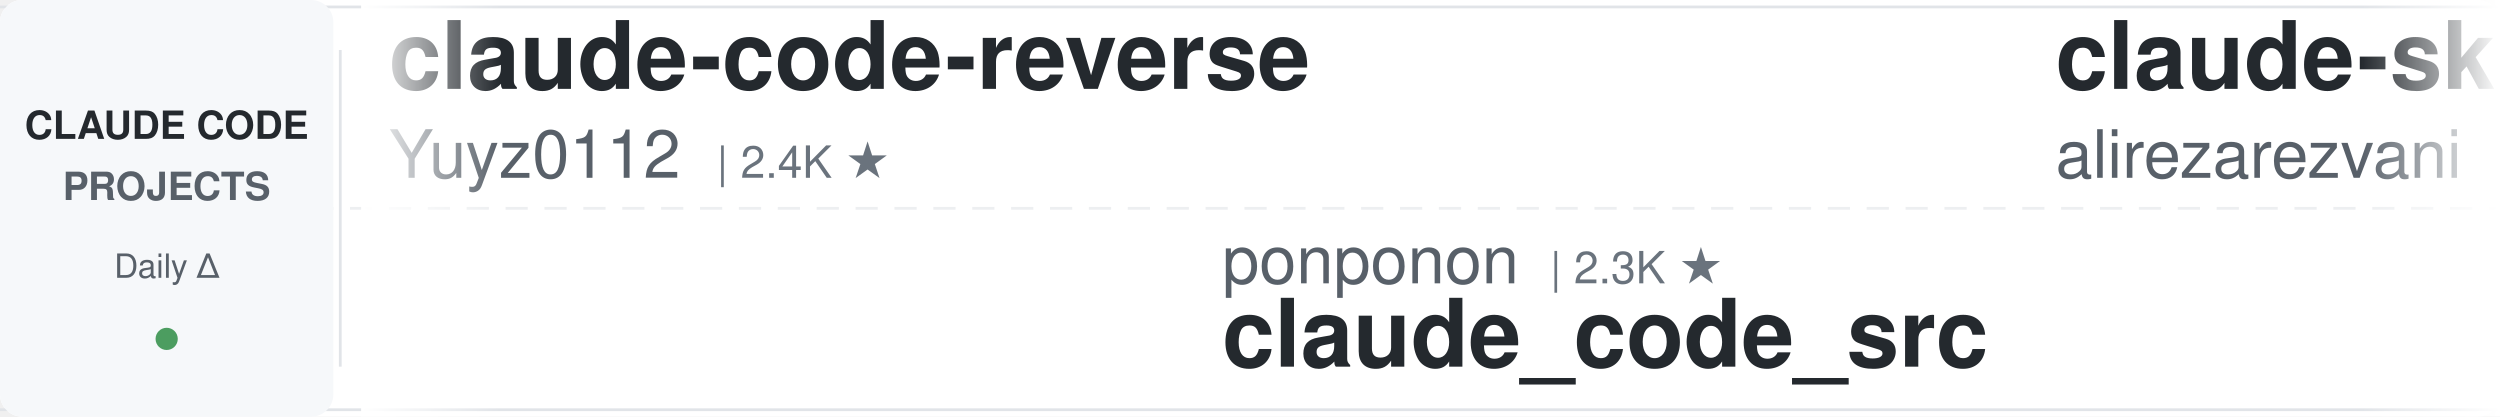
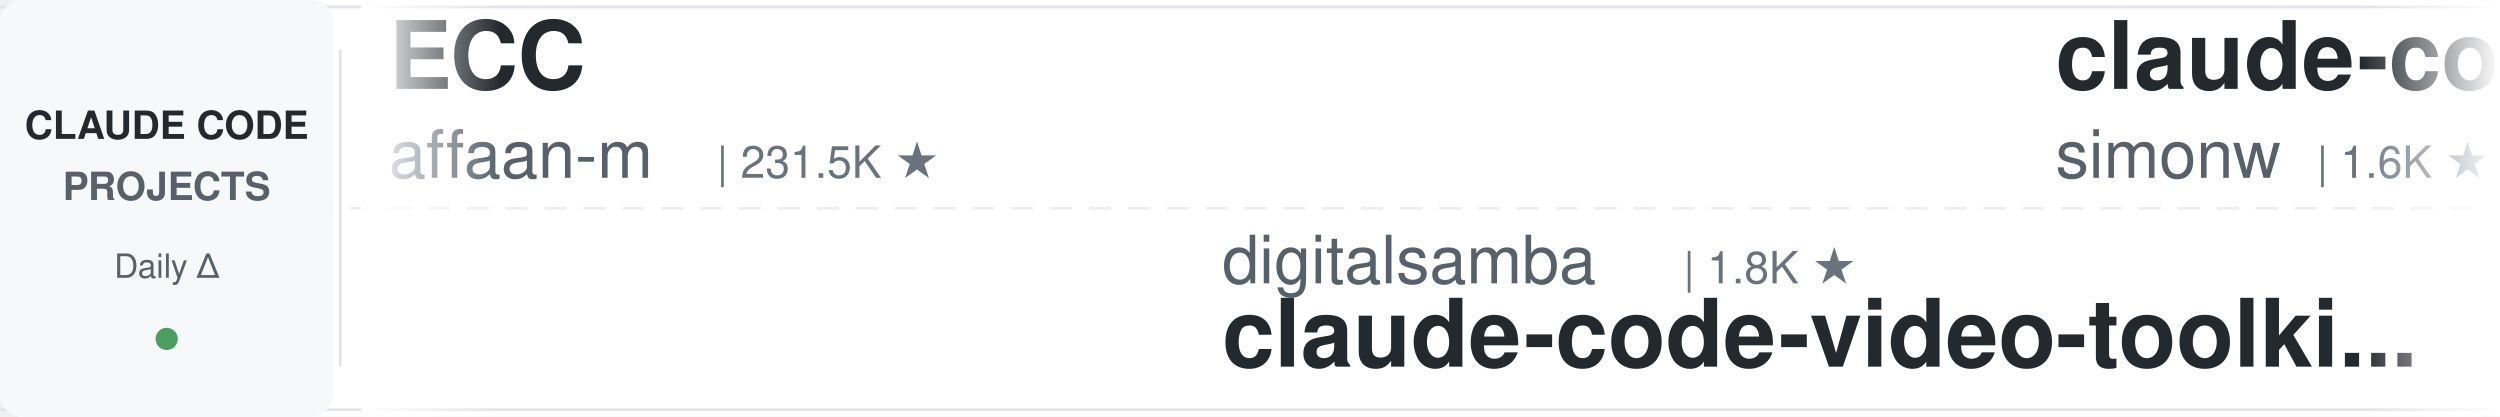
<svg xmlns="http://www.w3.org/2000/svg" width="900" height="150">
  <defs>
    <linearGradient id="leftFade" x1="0%" y1="0%" x2="100%" y2="0%">
      <stop offset="0%" style="stop-color:#ffffff;stop-opacity:1" />
      <stop offset="100%" style="stop-color:#ffffff;stop-opacity:0" />
    </linearGradient>
    <linearGradient id="rightFade" x1="0%" y1="0%" x2="100%" y2="0%">
      <stop offset="0%" style="stop-color:#ffffff;stop-opacity:0" />
      <stop offset="100%" style="stop-color:#ffffff;stop-opacity:1" />
    </linearGradient>
  </defs>
  <rect width="900" height="150" fill="#ffffff" rx="8" />
  <rect x="0" y="2" width="900" height="1" fill="#e1e4e8" />
  <rect x="0" y="147" width="900" height="1" fill="#e1e4e8" />
  <line x1="0" y1="75" x2="900" y2="75" stroke="#e1e4e8" stroke-width="1" stroke-dasharray="8 6" opacity="0.6" />
  <rect x="0" y="0" width="120" height="150" fill="#f6f8fa" rx="8" />
  <text x="60" y="50" font-family="-apple-system, BlinkMacSystemFont, 'Segoe UI', Helvetica, Arial, sans-serif" font-size="14" font-weight="600" fill="#24292e" text-anchor="middle">CLAUDE CODE</text>
  <text x="60" y="72" font-family="-apple-system, BlinkMacSystemFont, 'Segoe UI', Helvetica, Arial, sans-serif" font-size="14" font-weight="600" fill="#586069" text-anchor="middle">PROJECTS</text>
  <text x="60" y="100" font-family="-apple-system, BlinkMacSystemFont, 'Segoe UI', Helvetica, Arial, sans-serif" font-size="12" font-weight="500" fill="#586069" text-anchor="middle">Daily Δ</text>
  <circle cx="60" cy="122" r="4" fill="#22863a" opacity="0.8" />
  <rect x="122" y="18" width="1" height="114" fill="#e1e4e8" />
  <clipPath id="tickerClip">
    <rect x="130" y="0" width="770" height="150" />
  </clipPath>
  <g clip-path="url(#tickerClip)">
    <g id="tickerItems">
      <animateTransform attributeName="transform" attributeType="XML" type="translate" from="0 0" to="-3000 0" dur="54s" repeatCount="indefinite" />
      <g transform="translate(0, 0)">
-         <text x="140" y="32" font-family="-apple-system, BlinkMacSystemFont, 'Segoe UI', Helvetica, Arial, sans-serif" font-size="34" font-weight="600" fill="#24292e">claude-code-reverse</text>
-         <text x="140" y="64" font-family="-apple-system, BlinkMacSystemFont, 'Segoe UI', Helvetica, Arial, sans-serif" font-size="24" font-weight="400" fill="#586069">Yuyz0112</text>
-         <text x="258" y="64" font-family="-apple-system, BlinkMacSystemFont, 'Segoe UI', Helvetica, Arial, sans-serif" font-size="16" font-weight="500" fill="#6a737d">| 2.4K ★</text>
+         <text x="140" y="32" font-family="-apple-system, BlinkMacSystemFont, 'Segoe UI', Helvetica, Arial, sans-serif" font-size="34" font-weight="600" fill="#24292e">ECC</text>
+         <text x="140" y="64" font-family="-apple-system, BlinkMacSystemFont, 'Segoe UI', Helvetica, Arial, sans-serif" font-size="24" font-weight="400" fill="#586069">affaan-m</text>
+         <text x="258" y="64" font-family="-apple-system, BlinkMacSystemFont, 'Segoe UI', Helvetica, Arial, sans-serif" font-size="16" font-weight="500" fill="#6a737d">| 231.5K ★</text>
      </g>
      <g transform="translate(300, 0)">
-         <text x="140" y="102" font-family="-apple-system, BlinkMacSystemFont, 'Segoe UI', Helvetica, Arial, sans-serif" font-size="24" font-weight="400" fill="#586069">ponponon</text>
-         <text x="258" y="102" font-family="-apple-system, BlinkMacSystemFont, 'Segoe UI', Helvetica, Arial, sans-serif" font-size="16" font-weight="500" fill="#6a737d">| 2.3K ★</text>
-         <text x="140" y="132" font-family="-apple-system, BlinkMacSystemFont, 'Segoe UI', Helvetica, Arial, sans-serif" font-size="34" font-weight="600" fill="#24292e">claude_code_src</text>
+         <text x="140" y="102" font-family="-apple-system, BlinkMacSystemFont, 'Segoe UI', Helvetica, Arial, sans-serif" font-size="24" font-weight="400" fill="#586069">digitalsamba</text>
+         <text x="306" y="102" font-family="-apple-system, BlinkMacSystemFont, 'Segoe UI', Helvetica, Arial, sans-serif" font-size="16" font-weight="500" fill="#6a737d">| 1.8K ★</text>
+         <text x="140" y="132" font-family="-apple-system, BlinkMacSystemFont, 'Segoe UI', Helvetica, Arial, sans-serif" font-size="34" font-weight="600" fill="#24292e">claude-code-video-toolki...</text>
      </g>
      <g transform="translate(600, 0)">
-         <text x="140" y="32" font-family="-apple-system, BlinkMacSystemFont, 'Segoe UI', Helvetica, Arial, sans-serif" font-size="34" font-weight="600" fill="#24292e">claude-skills</text>
-         <text x="140" y="64" font-family="-apple-system, BlinkMacSystemFont, 'Segoe UI', Helvetica, Arial, sans-serif" font-size="24" font-weight="400" fill="#586069">alirezarezvani</text>
-         <text x="330" y="64" font-family="-apple-system, BlinkMacSystemFont, 'Segoe UI', Helvetica, Arial, sans-serif" font-size="16" font-weight="500" fill="#6a737d">| 22.9K ★</text>
+         <text x="140" y="32" font-family="-apple-system, BlinkMacSystemFont, 'Segoe UI', Helvetica, Arial, sans-serif" font-size="34" font-weight="600" fill="#24292e">claude-code-transcripts</text>
+         <text x="140" y="64" font-family="-apple-system, BlinkMacSystemFont, 'Segoe UI', Helvetica, Arial, sans-serif" font-size="24" font-weight="400" fill="#586069">simonw</text>
+         <text x="234" y="64" font-family="-apple-system, BlinkMacSystemFont, 'Segoe UI', Helvetica, Arial, sans-serif" font-size="16" font-weight="500" fill="#6a737d">| 1.6K ★</text>
      </g>
      <g transform="translate(900, 0)">
-         <text x="140" y="102" font-family="-apple-system, BlinkMacSystemFont, 'Segoe UI', Helvetica, Arial, sans-serif" font-size="24" font-weight="400" fill="#586069">FlorianBruniaux</text>
-         <text x="342" y="102" font-family="-apple-system, BlinkMacSystemFont, 'Segoe UI', Helvetica, Arial, sans-serif" font-size="16" font-weight="500" fill="#6a737d">| 5.5K ★</text>
-         <text x="140" y="132" font-family="-apple-system, BlinkMacSystemFont, 'Segoe UI', Helvetica, Arial, sans-serif" font-size="34" font-weight="600" fill="#24292e">claude-code-ultimate-gui...</text>
+         <text x="140" y="102" font-family="-apple-system, BlinkMacSystemFont, 'Segoe UI', Helvetica, Arial, sans-serif" font-size="24" font-weight="400" fill="#586069">Alishahryar1</text>
+         <text x="306" y="102" font-family="-apple-system, BlinkMacSystemFont, 'Segoe UI', Helvetica, Arial, sans-serif" font-size="16" font-weight="500" fill="#6a737d">| 41.2K ★</text>
+         <text x="140" y="132" font-family="-apple-system, BlinkMacSystemFont, 'Segoe UI', Helvetica, Arial, sans-serif" font-size="34" font-weight="600" fill="#24292e">free-claude-code</text>
      </g>
      <g transform="translate(1200, 0)">
-         <text x="140" y="32" font-family="-apple-system, BlinkMacSystemFont, 'Segoe UI', Helvetica, Arial, sans-serif" font-size="34" font-weight="600" fill="#24292e">how-claude-code-works</text>
-         <text x="140" y="64" font-family="-apple-system, BlinkMacSystemFont, 'Segoe UI', Helvetica, Arial, sans-serif" font-size="24" font-weight="400" fill="#586069">Windy3f3f3f3f</text>
-         <text x="318" y="64" font-family="-apple-system, BlinkMacSystemFont, 'Segoe UI', Helvetica, Arial, sans-serif" font-size="16" font-weight="500" fill="#6a737d">| 3.2K ★</text>
+         <text x="140" y="32" font-family="-apple-system, BlinkMacSystemFont, 'Segoe UI', Helvetica, Arial, sans-serif" font-size="34" font-weight="600" fill="#24292e">claude-code-base-action</text>
+         <text x="140" y="64" font-family="-apple-system, BlinkMacSystemFont, 'Segoe UI', Helvetica, Arial, sans-serif" font-size="24" font-weight="400" fill="#586069">anthropics</text>
+         <text x="282" y="64" font-family="-apple-system, BlinkMacSystemFont, 'Segoe UI', Helvetica, Arial, sans-serif" font-size="16" font-weight="500" fill="#6a737d">| 917 ★</text>
      </g>
      <g transform="translate(1500, 0)">
-         <text x="140" y="102" font-family="-apple-system, BlinkMacSystemFont, 'Segoe UI', Helvetica, Arial, sans-serif" font-size="24" font-weight="400" fill="#586069">asgeirtj</text>
-         <text x="258" y="102" font-family="-apple-system, BlinkMacSystemFont, 'Segoe UI', Helvetica, Arial, sans-serif" font-size="16" font-weight="500" fill="#6a737d">| 59.2K ★</text>
-         <text x="140" y="132" font-family="-apple-system, BlinkMacSystemFont, 'Segoe UI', Helvetica, Arial, sans-serif" font-size="34" font-weight="600" fill="#24292e">system_prompts_leaks</text>
+         <text x="140" y="102" font-family="-apple-system, BlinkMacSystemFont, 'Segoe UI', Helvetica, Arial, sans-serif" font-size="24" font-weight="400" fill="#586069">repowise-dev</text>
+         <text x="306" y="102" font-family="-apple-system, BlinkMacSystemFont, 'Segoe UI', Helvetica, Arial, sans-serif" font-size="16" font-weight="500" fill="#6a737d">| 1.2K ★</text>
+         <text x="140" y="132" font-family="-apple-system, BlinkMacSystemFont, 'Segoe UI', Helvetica, Arial, sans-serif" font-size="34" font-weight="600" fill="#24292e">claude-code-prompts</text>
      </g>
      <g transform="translate(1800, 0)">
-         <text x="140" y="32" font-family="-apple-system, BlinkMacSystemFont, 'Segoe UI', Helvetica, Arial, sans-serif" font-size="34" font-weight="600" fill="#24292e">skills</text>
-         <text x="140" y="64" font-family="-apple-system, BlinkMacSystemFont, 'Segoe UI', Helvetica, Arial, sans-serif" font-size="24" font-weight="400" fill="#586069">anthropics</text>
-         <text x="282" y="64" font-family="-apple-system, BlinkMacSystemFont, 'Segoe UI', Helvetica, Arial, sans-serif" font-size="16" font-weight="500" fill="#6a737d">| 162.9K ★</text>
+         <text x="140" y="32" font-family="-apple-system, BlinkMacSystemFont, 'Segoe UI', Helvetica, Arial, sans-serif" font-size="34" font-weight="600" fill="#24292e">claude-code-local</text>
+         <text x="140" y="64" font-family="-apple-system, BlinkMacSystemFont, 'Segoe UI', Helvetica, Arial, sans-serif" font-size="24" font-weight="400" fill="#586069">nicedreamzapp</text>
+         <text x="318" y="64" font-family="-apple-system, BlinkMacSystemFont, 'Segoe UI', Helvetica, Arial, sans-serif" font-size="16" font-weight="500" fill="#6a737d">| 3.0K ★</text>
      </g>
      <g transform="translate(2100, 0)">
-         <text x="140" y="102" font-family="-apple-system, BlinkMacSystemFont, 'Segoe UI', Helvetica, Arial, sans-serif" font-size="24" font-weight="400" fill="#586069">darcyegb</text>
-         <text x="258" y="102" font-family="-apple-system, BlinkMacSystemFont, 'Segoe UI', Helvetica, Arial, sans-serif" font-size="16" font-weight="500" fill="#6a737d">| 748 ★</text>
-         <text x="140" y="132" font-family="-apple-system, BlinkMacSystemFont, 'Segoe UI', Helvetica, Arial, sans-serif" font-size="34" font-weight="600" fill="#24292e">ClaudeCodeAgents</text>
+         <text x="140" y="102" font-family="-apple-system, BlinkMacSystemFont, 'Segoe UI', Helvetica, Arial, sans-serif" font-size="24" font-weight="400" fill="#586069">kodu-ai</text>
+         <text x="246" y="102" font-family="-apple-system, BlinkMacSystemFont, 'Segoe UI', Helvetica, Arial, sans-serif" font-size="16" font-weight="500" fill="#6a737d">| 5.3K ★</text>
+         <text x="140" y="132" font-family="-apple-system, BlinkMacSystemFont, 'Segoe UI', Helvetica, Arial, sans-serif" font-size="34" font-weight="600" fill="#24292e">claude-coder</text>
      </g>
      <g transform="translate(2400, 0)">
-         <text x="140" y="32" font-family="-apple-system, BlinkMacSystemFont, 'Segoe UI', Helvetica, Arial, sans-serif" font-size="34" font-weight="600" fill="#24292e">claude-code-guide</text>
-         <text x="140" y="64" font-family="-apple-system, BlinkMacSystemFont, 'Segoe UI', Helvetica, Arial, sans-serif" font-size="24" font-weight="400" fill="#586069">zebbern</text>
-         <text x="246" y="64" font-family="-apple-system, BlinkMacSystemFont, 'Segoe UI', Helvetica, Arial, sans-serif" font-size="16" font-weight="500" fill="#6a737d">| 4.4K ★</text>
+         <text x="140" y="32" font-family="-apple-system, BlinkMacSystemFont, 'Segoe UI', Helvetica, Arial, sans-serif" font-size="34" font-weight="600" fill="#24292e">claude-code-rev</text>
+         <text x="140" y="64" font-family="-apple-system, BlinkMacSystemFont, 'Segoe UI', Helvetica, Arial, sans-serif" font-size="24" font-weight="400" fill="#586069">oboard</text>
+         <text x="234" y="64" font-family="-apple-system, BlinkMacSystemFont, 'Segoe UI', Helvetica, Arial, sans-serif" font-size="16" font-weight="500" fill="#6a737d">| 3.3K ★</text>
      </g>
      <g transform="translate(2700, 0)">
-         <text x="140" y="102" font-family="-apple-system, BlinkMacSystemFont, 'Segoe UI', Helvetica, Arial, sans-serif" font-size="24" font-weight="400" fill="#586069">carlvellotti</text>
-         <text x="306" y="102" font-family="-apple-system, BlinkMacSystemFont, 'Segoe UI', Helvetica, Arial, sans-serif" font-size="16" font-weight="500" fill="#6a737d">| 2.1K ★</text>
-         <text x="140" y="132" font-family="-apple-system, BlinkMacSystemFont, 'Segoe UI', Helvetica, Arial, sans-serif" font-size="34" font-weight="600" fill="#24292e">claude-code-pm-course</text>
+         <text x="140" y="102" font-family="-apple-system, BlinkMacSystemFont, 'Segoe UI', Helvetica, Arial, sans-serif" font-size="24" font-weight="400" fill="#586069">lorryjovens-hub</text>
+         <text x="342" y="102" font-family="-apple-system, BlinkMacSystemFont, 'Segoe UI', Helvetica, Arial, sans-serif" font-size="16" font-weight="500" fill="#6a737d">| 1.7K ★</text>
+         <text x="140" y="132" font-family="-apple-system, BlinkMacSystemFont, 'Segoe UI', Helvetica, Arial, sans-serif" font-size="34" font-weight="600" fill="#24292e">claude-code-rust</text>
      </g>
      <g transform="translate(3000, 0)">
-         <text x="140" y="32" font-family="-apple-system, BlinkMacSystemFont, 'Segoe UI', Helvetica, Arial, sans-serif" font-size="34" font-weight="600" fill="#24292e">claude-code-reverse</text>
-         <text x="140" y="64" font-family="-apple-system, BlinkMacSystemFont, 'Segoe UI', Helvetica, Arial, sans-serif" font-size="24" font-weight="400" fill="#586069">Yuyz0112</text>
-         <text x="258" y="64" font-family="-apple-system, BlinkMacSystemFont, 'Segoe UI', Helvetica, Arial, sans-serif" font-size="16" font-weight="500" fill="#6a737d">| 2.4K ★</text>
+         <text x="140" y="32" font-family="-apple-system, BlinkMacSystemFont, 'Segoe UI', Helvetica, Arial, sans-serif" font-size="34" font-weight="600" fill="#24292e">ECC</text>
+         <text x="140" y="64" font-family="-apple-system, BlinkMacSystemFont, 'Segoe UI', Helvetica, Arial, sans-serif" font-size="24" font-weight="400" fill="#586069">affaan-m</text>
+         <text x="258" y="64" font-family="-apple-system, BlinkMacSystemFont, 'Segoe UI', Helvetica, Arial, sans-serif" font-size="16" font-weight="500" fill="#6a737d">| 231.5K ★</text>
      </g>
      <g transform="translate(3300, 0)">
-         <text x="140" y="102" font-family="-apple-system, BlinkMacSystemFont, 'Segoe UI', Helvetica, Arial, sans-serif" font-size="24" font-weight="400" fill="#586069">ponponon</text>
-         <text x="258" y="102" font-family="-apple-system, BlinkMacSystemFont, 'Segoe UI', Helvetica, Arial, sans-serif" font-size="16" font-weight="500" fill="#6a737d">| 2.3K ★</text>
-         <text x="140" y="132" font-family="-apple-system, BlinkMacSystemFont, 'Segoe UI', Helvetica, Arial, sans-serif" font-size="34" font-weight="600" fill="#24292e">claude_code_src</text>
+         <text x="140" y="102" font-family="-apple-system, BlinkMacSystemFont, 'Segoe UI', Helvetica, Arial, sans-serif" font-size="24" font-weight="400" fill="#586069">digitalsamba</text>
+         <text x="306" y="102" font-family="-apple-system, BlinkMacSystemFont, 'Segoe UI', Helvetica, Arial, sans-serif" font-size="16" font-weight="500" fill="#6a737d">| 1.8K ★</text>
+         <text x="140" y="132" font-family="-apple-system, BlinkMacSystemFont, 'Segoe UI', Helvetica, Arial, sans-serif" font-size="34" font-weight="600" fill="#24292e">claude-code-video-toolki...</text>
      </g>
      <g transform="translate(3600, 0)">
-         <text x="140" y="32" font-family="-apple-system, BlinkMacSystemFont, 'Segoe UI', Helvetica, Arial, sans-serif" font-size="34" font-weight="600" fill="#24292e">claude-skills</text>
-         <text x="140" y="64" font-family="-apple-system, BlinkMacSystemFont, 'Segoe UI', Helvetica, Arial, sans-serif" font-size="24" font-weight="400" fill="#586069">alirezarezvani</text>
-         <text x="330" y="64" font-family="-apple-system, BlinkMacSystemFont, 'Segoe UI', Helvetica, Arial, sans-serif" font-size="16" font-weight="500" fill="#6a737d">| 22.9K ★</text>
+         <text x="140" y="32" font-family="-apple-system, BlinkMacSystemFont, 'Segoe UI', Helvetica, Arial, sans-serif" font-size="34" font-weight="600" fill="#24292e">claude-code-transcripts</text>
+         <text x="140" y="64" font-family="-apple-system, BlinkMacSystemFont, 'Segoe UI', Helvetica, Arial, sans-serif" font-size="24" font-weight="400" fill="#586069">simonw</text>
+         <text x="234" y="64" font-family="-apple-system, BlinkMacSystemFont, 'Segoe UI', Helvetica, Arial, sans-serif" font-size="16" font-weight="500" fill="#6a737d">| 1.6K ★</text>
      </g>
      <g transform="translate(3900, 0)">
-         <text x="140" y="102" font-family="-apple-system, BlinkMacSystemFont, 'Segoe UI', Helvetica, Arial, sans-serif" font-size="24" font-weight="400" fill="#586069">FlorianBruniaux</text>
-         <text x="342" y="102" font-family="-apple-system, BlinkMacSystemFont, 'Segoe UI', Helvetica, Arial, sans-serif" font-size="16" font-weight="500" fill="#6a737d">| 5.5K ★</text>
-         <text x="140" y="132" font-family="-apple-system, BlinkMacSystemFont, 'Segoe UI', Helvetica, Arial, sans-serif" font-size="34" font-weight="600" fill="#24292e">claude-code-ultimate-gui...</text>
+         <text x="140" y="102" font-family="-apple-system, BlinkMacSystemFont, 'Segoe UI', Helvetica, Arial, sans-serif" font-size="24" font-weight="400" fill="#586069">Alishahryar1</text>
+         <text x="306" y="102" font-family="-apple-system, BlinkMacSystemFont, 'Segoe UI', Helvetica, Arial, sans-serif" font-size="16" font-weight="500" fill="#6a737d">| 41.2K ★</text>
+         <text x="140" y="132" font-family="-apple-system, BlinkMacSystemFont, 'Segoe UI', Helvetica, Arial, sans-serif" font-size="34" font-weight="600" fill="#24292e">free-claude-code</text>
      </g>
    </g>
  </g>
  <rect x="130" y="0" width="50" height="150" fill="url(#leftFade)" />
  <rect x="850" y="0" width="50" height="150" fill="url(#rightFade)" />
</svg>
